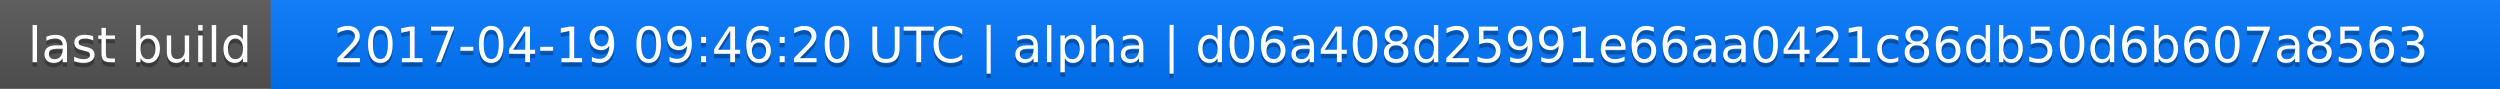
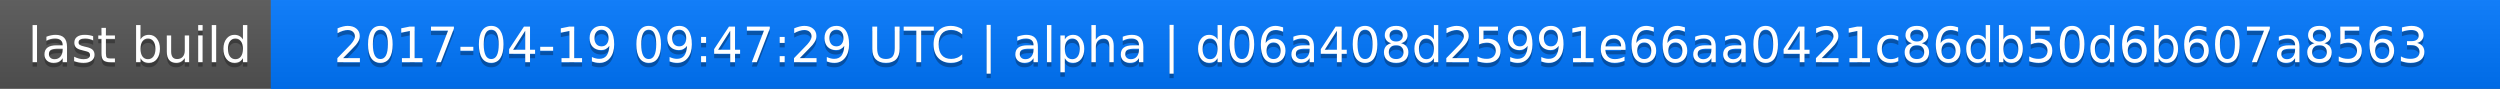
<svg xmlns="http://www.w3.org/2000/svg" width="563" height="20">
  <linearGradient id="a" x2="0" y2="100%">
    <stop offset="0" stop-color="#bbb" stop-opacity=".1" />
    <stop offset="1" stop-opacity=".1" />
  </linearGradient>
  <rect rx="0" width="563" height="20" fill="#555" />
  <rect rx="0" x="61" width="502" height="20" fill="#07f" />
  <path fill="#07f" d="M61 0h4v20h-4z" />
  <rect rx="0" width="563" height="20" fill="url(#a)" />
  <g fill="#fff" text-anchor="middle" font-family="DejaVu Sans,Verdana,Geneva,sans-serif" font-size="11">
    <text x="31.5" y="15" fill="#010101" fill-opacity=".3">last build</text>
    <text x="31.5" y="14">last build</text>
-     <text x="311" y="15" fill="#010101" fill-opacity=".3">2017-04-19 09:46:20 UTC | alpha | d06a408d25991e66aa0421c86db50d6b607a8563</text>
-     <text x="311" y="14">2017-04-19 09:46:20 UTC | alpha | d06a408d25991e66aa0421c86db50d6b607a8563</text>
+     <text x="311" y="15" fill="#010101" fill-opacity=".3">2017-04-19 09:47:29 UTC | alpha | d06a408d25991e66aa0421c86db50d6b607a8563</text>
+     <text x="311" y="14">2017-04-19 09:47:29 UTC | alpha | d06a408d25991e66aa0421c86db50d6b607a8563</text>
  </g>
</svg>
